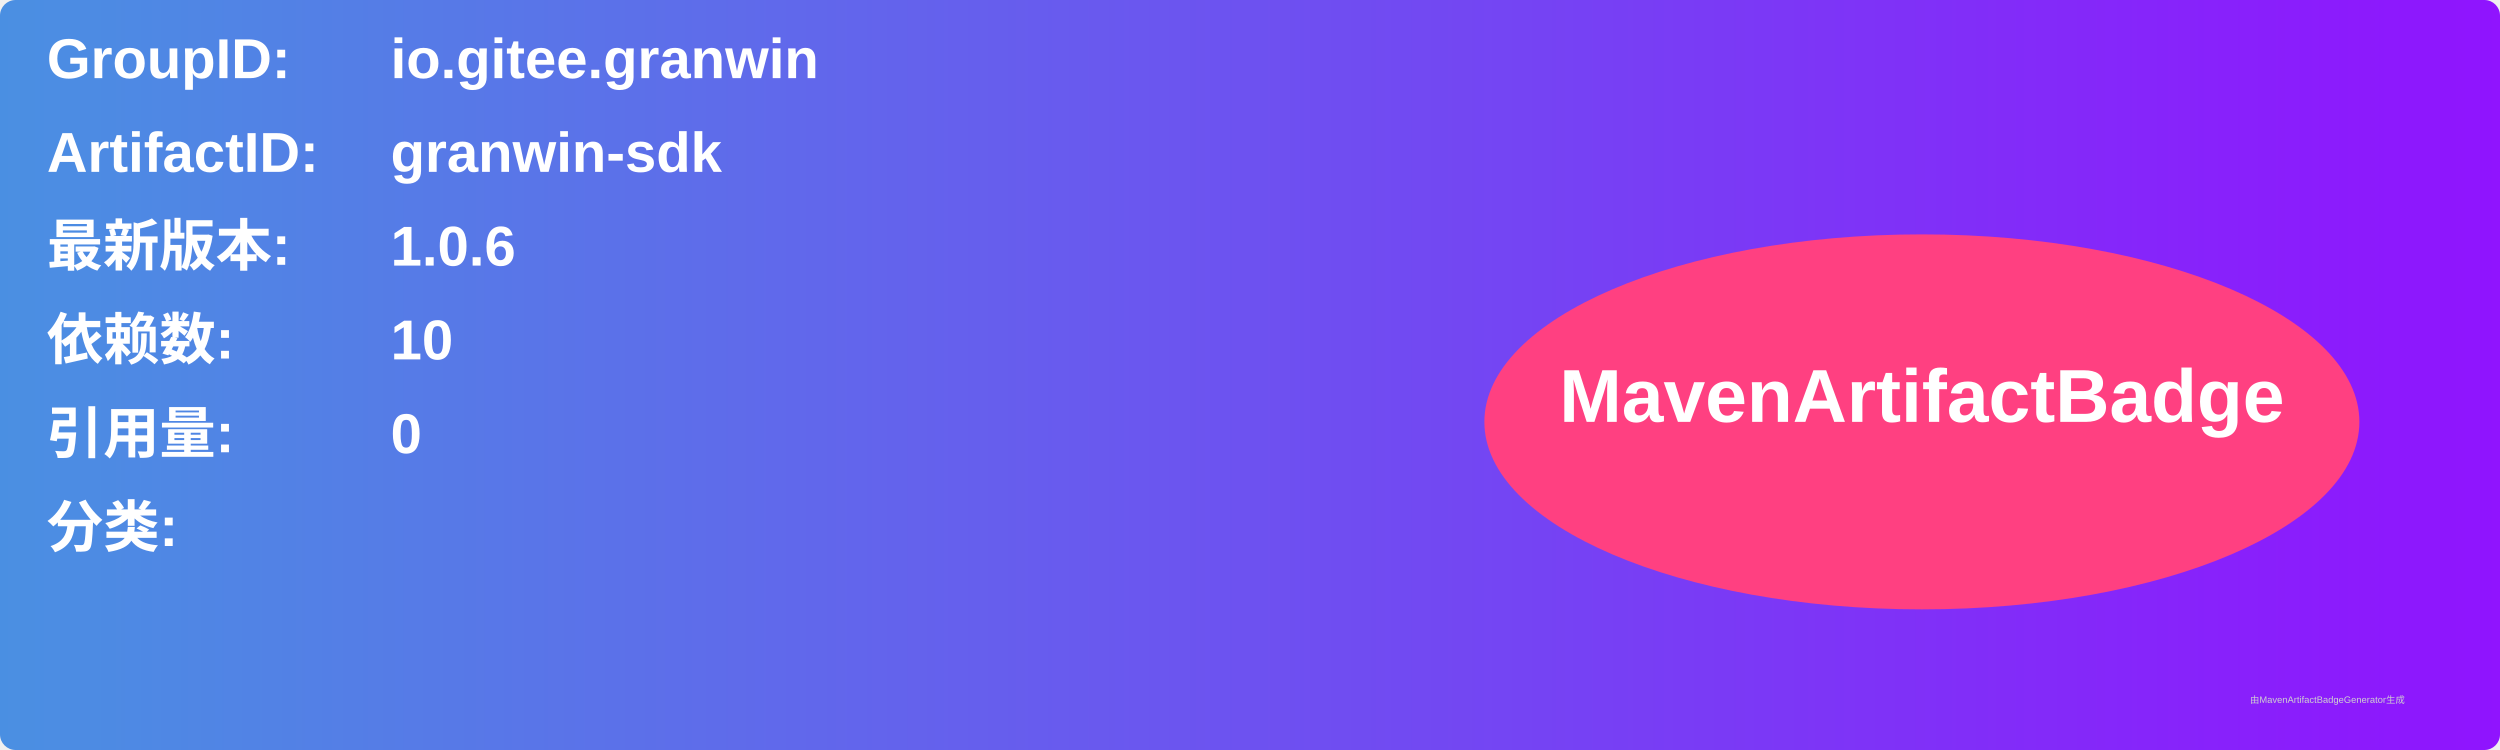
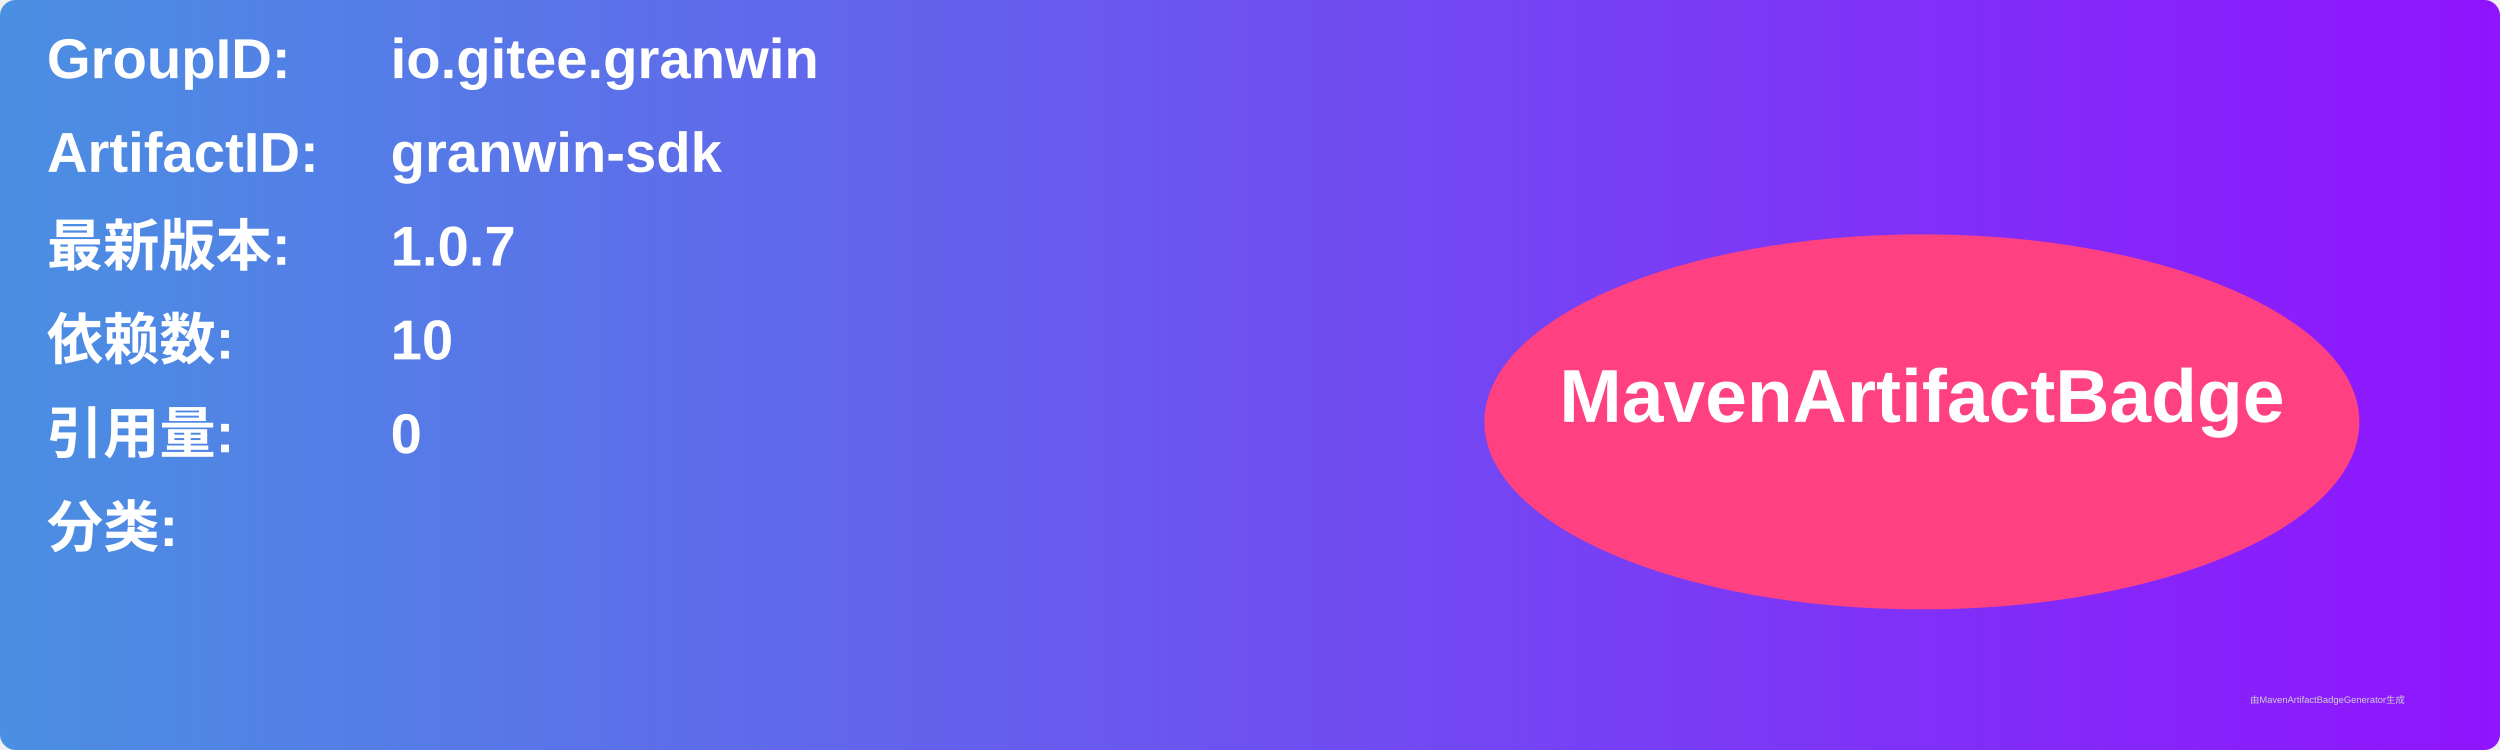
<svg xmlns="http://www.w3.org/2000/svg" width="800" height="240" viewBox="0 0 800 240">
  <linearGradient id="grad" x1="0%" y1="0%" x2="100%" y2="0%">
    <stop offset="0%" stop-color="#4a90e2" />
    <stop offset="100%" stop-color="#9013fe" />
  </linearGradient>
  <rect width="100%" height="100%" rx="5" ry="5" fill="url(#grad)" />
  <g transform="translate(15, 15)">
    <text x="0" y="10" font-family="Arial" font-size="18" fill="white" font-weight="bold" width="260">GroupID:</text>
    <text x="110" y="10" font-family="Arial" font-size="18" fill="white" font-weight="bold" width="460">io.gitee.granwin</text>
    <text x="0" y="40" font-family="Arial" font-size="18" fill="white" font-weight="bold" width="260">ArtifactID:</text>
    <text x="110" y="40" font-family="Arial" font-size="18" fill="white" font-weight="bold" width="460">granwin-sdk</text>
    <text x="0" y="70" font-family="Arial" font-size="18" fill="white" font-weight="bold">最新版本:</text>
    <text x="110" y="70" font-family="Arial" font-size="18" fill="white" font-weight="bold">
-       <tspan font-weight="bold">1.0.6</tspan>
+       <tspan font-weight="bold">1.0.7</tspan>
    </text>
    <text x="0" y="100" font-family="Arial" font-size="18" fill="white" font-weight="bold">依赖数: </text>
    <text x="110" y="100" font-family="Arial" font-size="18" fill="white">
      <tspan font-weight="bold">10</tspan>
    </text>
    <text x="0" y="130" font-family="Arial" font-size="18" fill="white" font-weight="bold">引用量: </text>
    <text x="110" y="130" font-family="Arial" font-size="18" fill="white">
      <tspan font-weight="bold">0</tspan>
    </text>
    <text x="0" y="160" font-family="Arial" font-size="18" fill="white" font-weight="bold">分类:</text>
    <text x="10" y="190" font-family="Arial" font-size="10" fill="white">
      <tspan font-weight="bold" />
    </text>
    <ellipse cx="600" cy="120" rx="140" ry="60" fill="#ff4081" />
    <text x="600" y="120" text-anchor="middle" font-family="Arial" font-size="24" fill="white" font-weight="bold">MavenArtifactBadge</text>
  </g>
  <text x="720" y="225" font-family="Arial" font-size="3" fill="#d0d0d0">由MavenArtifactBadgeGenerator生成</text>
</svg>
